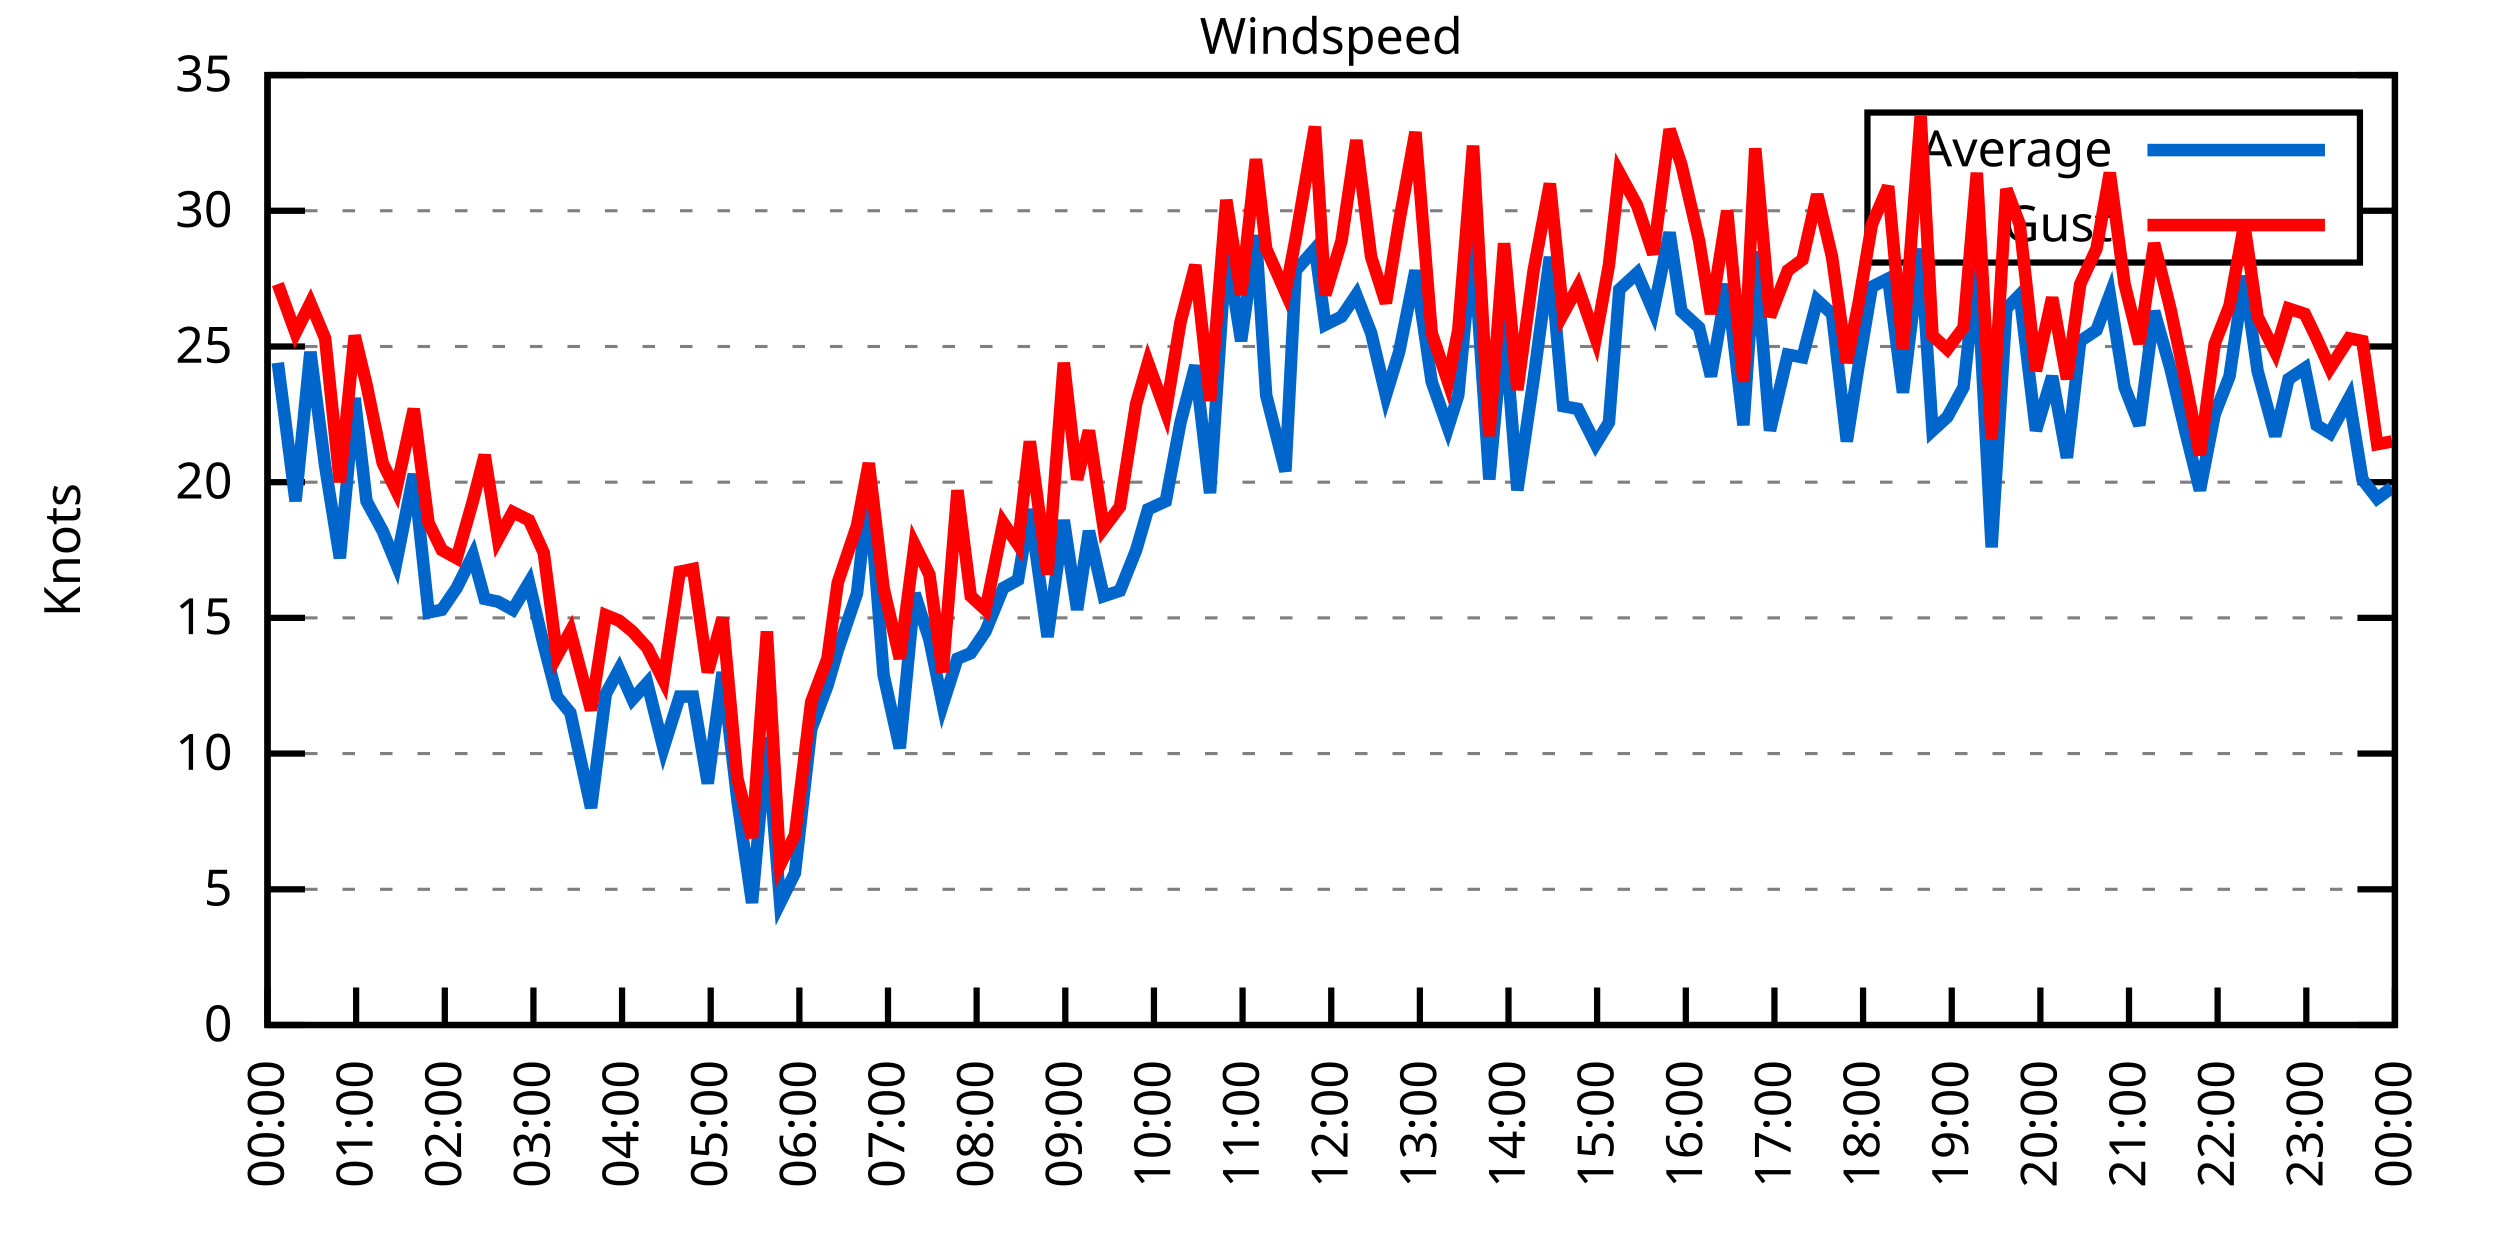
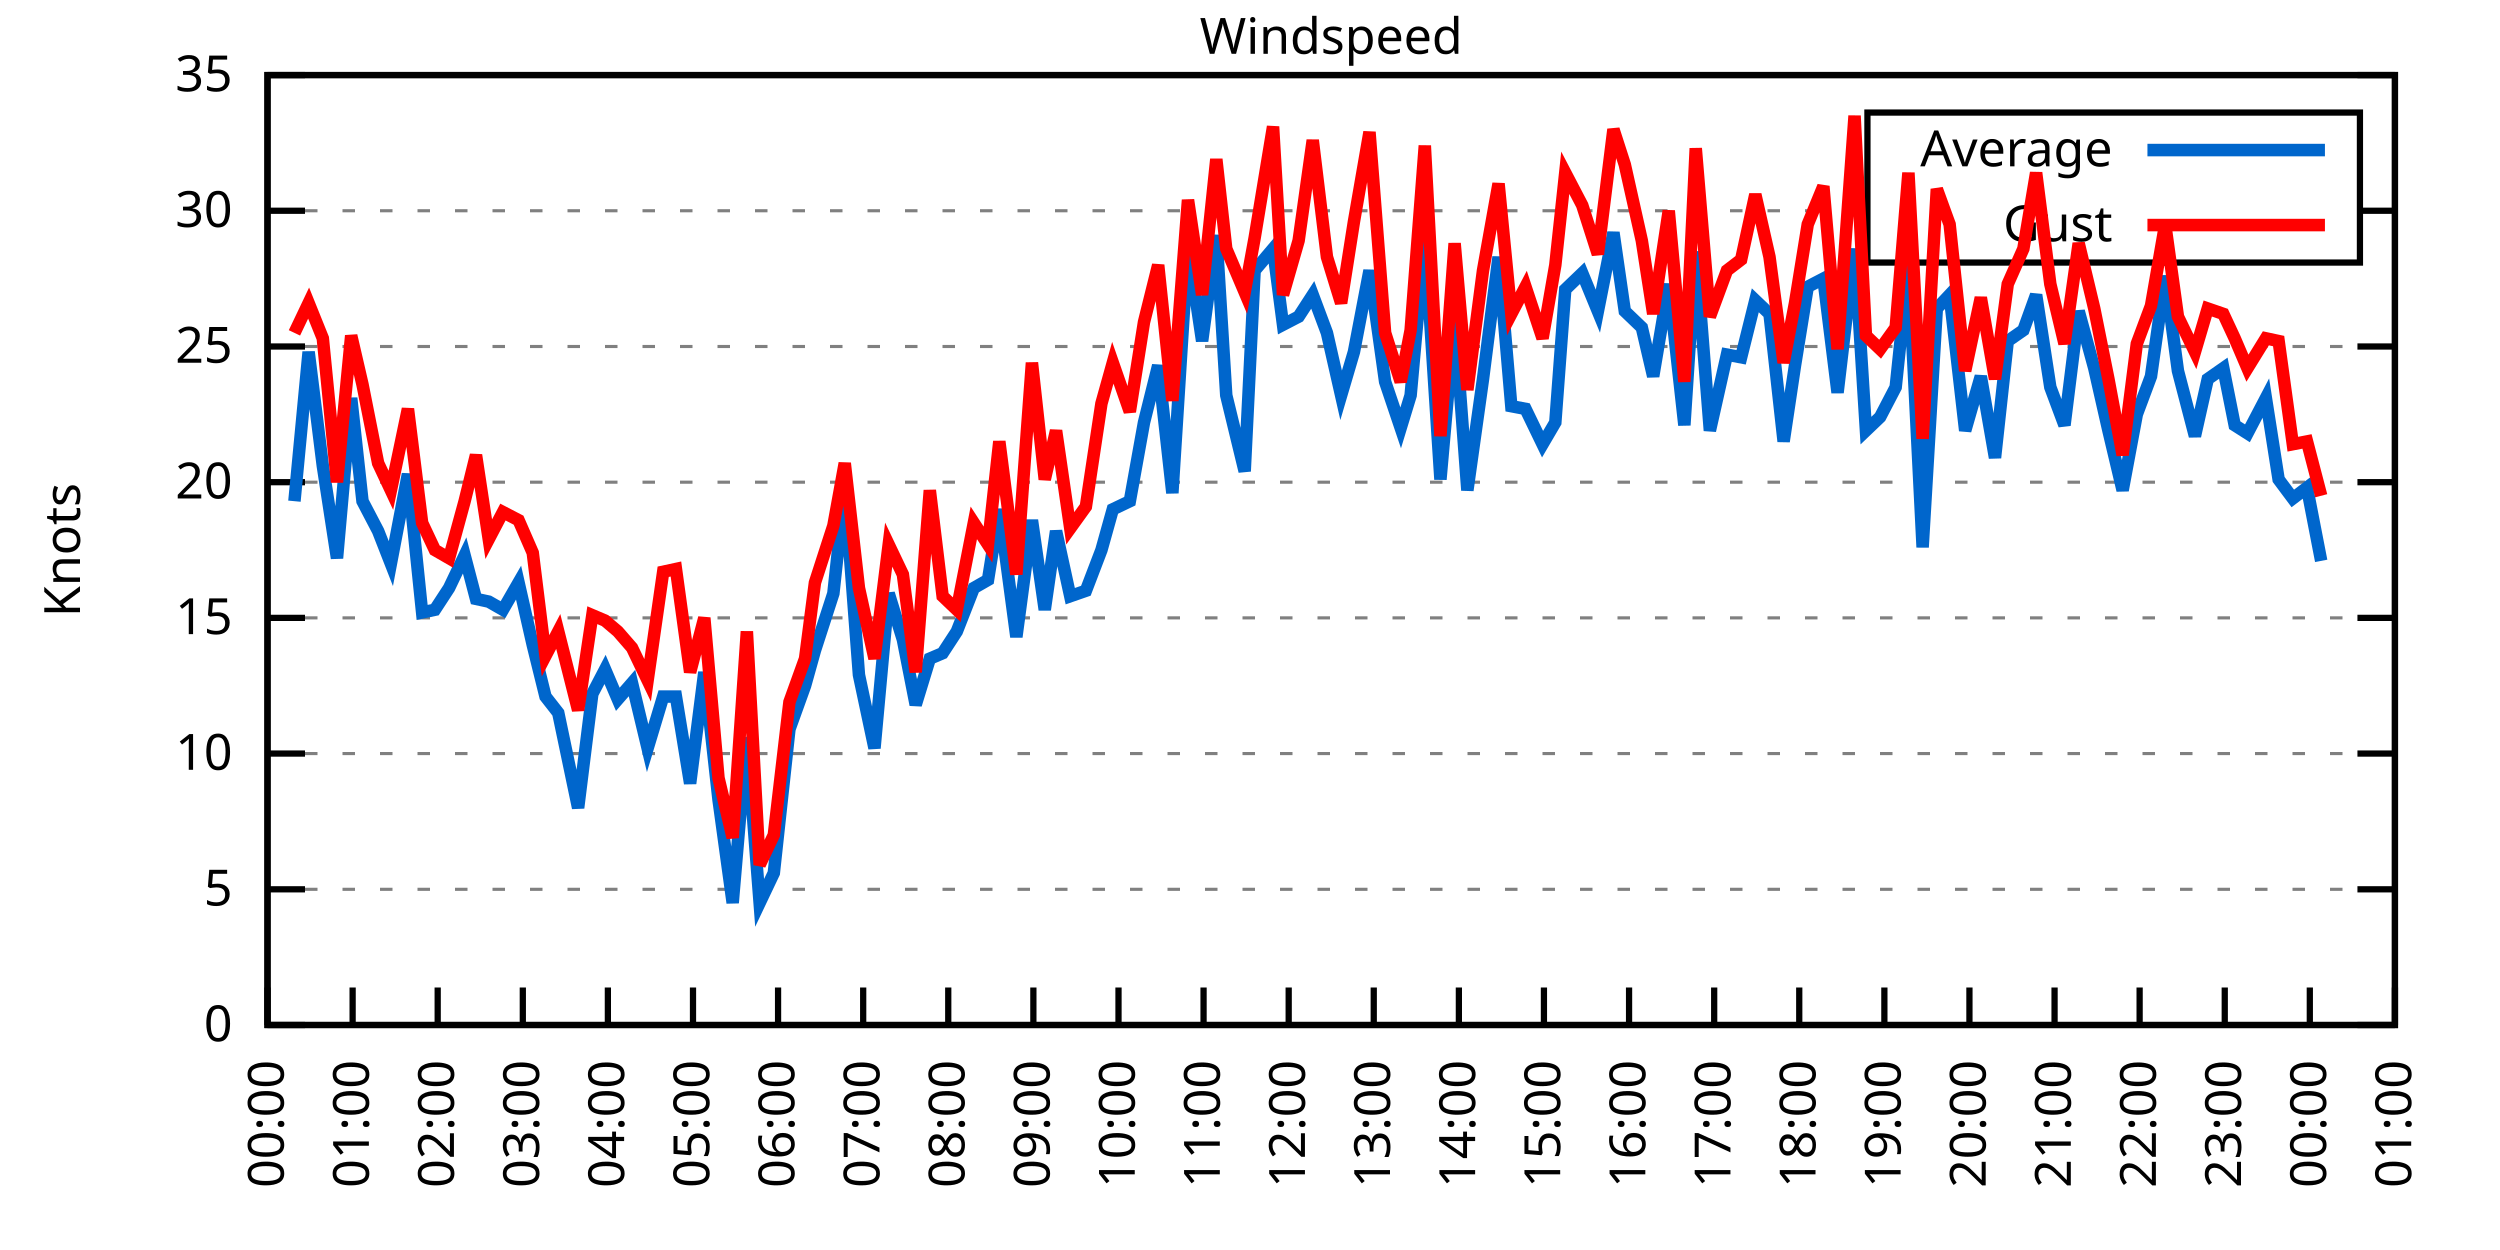
<svg xmlns="http://www.w3.org/2000/svg" xmlns:xlink="http://www.w3.org/1999/xlink" width="400" height="200" viewBox="0 0 400 200">
  <g id="gnuplot_canvas">
    <rect x="0" y="0" width="400" height="200" fill="none" />
    <defs>
      <circle id="gpDot" r="0.5" stroke-width="0.5" stroke="currentColor" />
      <path id="gpPt0" stroke-width="0.333" stroke="currentColor" d="M-1,0 h2 M0,-1 v2" />
      <path id="gpPt1" stroke-width="0.333" stroke="currentColor" d="M-1,-1 L1,1 M1,-1 L-1,1" />
      <path id="gpPt2" stroke-width="0.333" stroke="currentColor" d="M-1,0 L1,0 M0,-1 L0,1 M-1,-1 L1,1 M-1,1 L1,-1" />
      <rect id="gpPt3" stroke-width="0.333" stroke="currentColor" x="-1" y="-1" width="2" height="2" />
      <rect id="gpPt4" stroke-width="0.333" stroke="currentColor" fill="currentColor" x="-1" y="-1" width="2" height="2" />
      <circle id="gpPt5" stroke-width="0.333" stroke="currentColor" cx="0" cy="0" r="1" />
      <use xlink:href="#gpPt5" id="gpPt6" fill="currentColor" stroke="none" />
      <path id="gpPt7" stroke-width="0.333" stroke="currentColor" d="M0,-1.33 L-1.33,0.67 L1.33,0.67 z" />
      <use xlink:href="#gpPt7" id="gpPt8" fill="currentColor" stroke="none" />
      <use xlink:href="#gpPt7" id="gpPt9" stroke="currentColor" transform="rotate(180)" />
      <use xlink:href="#gpPt9" id="gpPt10" fill="currentColor" stroke="none" />
      <use xlink:href="#gpPt3" id="gpPt11" stroke="currentColor" transform="rotate(45)" />
      <use xlink:href="#gpPt11" id="gpPt12" fill="currentColor" stroke="none" />
      <path id="gpPt13" stroke-width="0.333" stroke="currentColor" d="M0,1.330 L1.265,0.411 L0.782,-1.067 L-0.782,-1.076 L-1.265,0.411 z" />
      <use xlink:href="#gpPt13" id="gpPt14" fill="currentColor" stroke="none" />
      <filter id="textbox" filterUnits="objectBoundingBox" x="0" y="0" height="1" width="1">
        <feFlood flood-color="white" flood-opacity="1" result="bgnd" />
        <feComposite in="SourceGraphic" in2="bgnd" operator="atop" />
      </filter>
      <filter id="greybox" filterUnits="objectBoundingBox" x="0" y="0" height="1" width="1">
        <feFlood flood-color="lightgrey" flood-opacity="1" result="grey" />
        <feComposite in="SourceGraphic" in2="grey" operator="atop" />
      </filter>
    </defs>
    <g fill="none" color="white" stroke="currentColor" stroke-width="1.00" stroke-linecap="butt" stroke-linejoin="miter">
</g>
    <g fill="none" color="black" stroke="currentColor" stroke-width="1.00" stroke-linecap="butt" stroke-linejoin="miter">
      <g stroke="none" shape-rendering="crispEdges">
        <polygon fill="rgb(255, 255, 255)" points="42.80,164.00 383.18,164.00 383.18,12.02 42.80,12.02 " />
      </g>
    </g>
    <g fill="none" color="black" stroke="currentColor" stroke-width="1.00" stroke-linecap="butt" stroke-linejoin="miter">
</g>
    <g fill="none" color="black" stroke="black" stroke-width="0.50" stroke-linecap="butt" stroke-linejoin="miter">
</g>
    <g fill="none" color="gray" stroke="currentColor" stroke-width="0.50" stroke-linecap="butt" stroke-linejoin="miter">
      <path stroke="gray" stroke-dasharray="2,4" class="gridline" d="M42.80,164.00 L383.19,164.00  " />
    </g>
    <g fill="none" color="gray" stroke="gray" stroke-width="1.00" stroke-linecap="butt" stroke-linejoin="miter">
</g>
    <g fill="none" color="black" stroke="currentColor" stroke-width="1.00" stroke-linecap="butt" stroke-linejoin="miter">
      <path stroke="black" d="M42.80,164.00 L48.80,164.00 M383.19,164.00 L377.19,164.00  " />
      <g transform="translate(37.20,166.60)" stroke="none" fill="black" font-family="Sans" font-size="8.00" text-anchor="end">
        <text>
          <tspan font-family="Sans"> 0</tspan>
        </text>
      </g>
    </g>
    <g fill="none" color="black" stroke="currentColor" stroke-width="1.00" stroke-linecap="butt" stroke-linejoin="miter">
</g>
    <g fill="none" color="black" stroke="black" stroke-width="0.50" stroke-linecap="butt" stroke-linejoin="miter">
</g>
    <g fill="none" color="gray" stroke="currentColor" stroke-width="0.50" stroke-linecap="butt" stroke-linejoin="miter">
      <path stroke="gray" stroke-dasharray="2,4" class="gridline" d="M42.80,142.29 L383.19,142.29  " />
    </g>
    <g fill="none" color="gray" stroke="gray" stroke-width="1.00" stroke-linecap="butt" stroke-linejoin="miter">
</g>
    <g fill="none" color="black" stroke="currentColor" stroke-width="1.00" stroke-linecap="butt" stroke-linejoin="miter">
      <path stroke="black" d="M42.80,142.29 L48.80,142.29 M383.19,142.29 L377.19,142.29  " />
      <g transform="translate(37.20,144.89)" stroke="none" fill="black" font-family="Sans" font-size="8.00" text-anchor="end">
        <text>
          <tspan font-family="Sans"> 5</tspan>
        </text>
      </g>
    </g>
    <g fill="none" color="black" stroke="currentColor" stroke-width="1.00" stroke-linecap="butt" stroke-linejoin="miter">
</g>
    <g fill="none" color="black" stroke="black" stroke-width="0.50" stroke-linecap="butt" stroke-linejoin="miter">
</g>
    <g fill="none" color="gray" stroke="currentColor" stroke-width="0.50" stroke-linecap="butt" stroke-linejoin="miter">
      <path stroke="gray" stroke-dasharray="2,4" class="gridline" d="M42.80,120.57 L383.19,120.57  " />
    </g>
    <g fill="none" color="gray" stroke="gray" stroke-width="1.00" stroke-linecap="butt" stroke-linejoin="miter">
</g>
    <g fill="none" color="black" stroke="currentColor" stroke-width="1.00" stroke-linecap="butt" stroke-linejoin="miter">
      <path stroke="black" d="M42.80,120.57 L48.80,120.57 M383.19,120.57 L377.19,120.57  " />
      <g transform="translate(37.20,123.17)" stroke="none" fill="black" font-family="Sans" font-size="8.00" text-anchor="end">
        <text>
          <tspan font-family="Sans"> 10</tspan>
        </text>
      </g>
    </g>
    <g fill="none" color="black" stroke="currentColor" stroke-width="1.00" stroke-linecap="butt" stroke-linejoin="miter">
</g>
    <g fill="none" color="black" stroke="black" stroke-width="0.50" stroke-linecap="butt" stroke-linejoin="miter">
</g>
    <g fill="none" color="gray" stroke="currentColor" stroke-width="0.50" stroke-linecap="butt" stroke-linejoin="miter">
      <path stroke="gray" stroke-dasharray="2,4" class="gridline" d="M42.80,98.86 L383.19,98.86  " />
    </g>
    <g fill="none" color="gray" stroke="gray" stroke-width="1.00" stroke-linecap="butt" stroke-linejoin="miter">
</g>
    <g fill="none" color="black" stroke="currentColor" stroke-width="1.00" stroke-linecap="butt" stroke-linejoin="miter">
      <path stroke="black" d="M42.80,98.86 L48.80,98.86 M383.19,98.86 L377.19,98.86  " />
      <g transform="translate(37.20,101.46)" stroke="none" fill="black" font-family="Sans" font-size="8.00" text-anchor="end">
        <text>
          <tspan font-family="Sans"> 15</tspan>
        </text>
      </g>
    </g>
    <g fill="none" color="black" stroke="currentColor" stroke-width="1.00" stroke-linecap="butt" stroke-linejoin="miter">
</g>
    <g fill="none" color="black" stroke="black" stroke-width="0.50" stroke-linecap="butt" stroke-linejoin="miter">
</g>
    <g fill="none" color="gray" stroke="currentColor" stroke-width="0.50" stroke-linecap="butt" stroke-linejoin="miter">
      <path stroke="gray" stroke-dasharray="2,4" class="gridline" d="M42.80,77.15 L383.19,77.15  " />
    </g>
    <g fill="none" color="gray" stroke="gray" stroke-width="1.00" stroke-linecap="butt" stroke-linejoin="miter">
</g>
    <g fill="none" color="black" stroke="currentColor" stroke-width="1.00" stroke-linecap="butt" stroke-linejoin="miter">
      <path stroke="black" d="M42.80,77.15 L48.80,77.15 M383.19,77.15 L377.19,77.15  " />
      <g transform="translate(37.20,79.75)" stroke="none" fill="black" font-family="Sans" font-size="8.00" text-anchor="end">
        <text>
          <tspan font-family="Sans"> 20</tspan>
        </text>
      </g>
    </g>
    <g fill="none" color="black" stroke="currentColor" stroke-width="1.00" stroke-linecap="butt" stroke-linejoin="miter">
</g>
    <g fill="none" color="black" stroke="black" stroke-width="0.50" stroke-linecap="butt" stroke-linejoin="miter">
</g>
    <g fill="none" color="gray" stroke="currentColor" stroke-width="0.50" stroke-linecap="butt" stroke-linejoin="miter">
      <path stroke="gray" stroke-dasharray="2,4" class="gridline" d="M42.80,55.44 L383.19,55.44  " />
    </g>
    <g fill="none" color="gray" stroke="gray" stroke-width="1.00" stroke-linecap="butt" stroke-linejoin="miter">
</g>
    <g fill="none" color="black" stroke="currentColor" stroke-width="1.00" stroke-linecap="butt" stroke-linejoin="miter">
      <path stroke="black" d="M42.80,55.44 L48.80,55.44 M383.19,55.44 L377.19,55.44  " />
      <g transform="translate(37.20,58.04)" stroke="none" fill="black" font-family="Sans" font-size="8.00" text-anchor="end">
        <text>
          <tspan font-family="Sans"> 25</tspan>
        </text>
      </g>
    </g>
    <g fill="none" color="black" stroke="currentColor" stroke-width="1.00" stroke-linecap="butt" stroke-linejoin="miter">
</g>
    <g fill="none" color="black" stroke="black" stroke-width="0.50" stroke-linecap="butt" stroke-linejoin="miter">
</g>
    <g fill="none" color="gray" stroke="currentColor" stroke-width="0.50" stroke-linecap="butt" stroke-linejoin="miter">
      <path stroke="gray" stroke-dasharray="2,4" class="gridline" d="M42.80,33.72 L298.79,33.72 M377.59,33.72 L383.19,33.72  " />
    </g>
    <g fill="none" color="gray" stroke="gray" stroke-width="1.00" stroke-linecap="butt" stroke-linejoin="miter">
</g>
    <g fill="none" color="black" stroke="currentColor" stroke-width="1.00" stroke-linecap="butt" stroke-linejoin="miter">
      <path stroke="black" d="M42.80,33.72 L48.80,33.72 M383.19,33.72 L377.19,33.72  " />
      <g transform="translate(37.20,36.32)" stroke="none" fill="black" font-family="Sans" font-size="8.00" text-anchor="end">
        <text>
          <tspan font-family="Sans"> 30</tspan>
        </text>
      </g>
    </g>
    <g fill="none" color="black" stroke="currentColor" stroke-width="1.00" stroke-linecap="butt" stroke-linejoin="miter">
</g>
    <g fill="none" color="black" stroke="black" stroke-width="0.50" stroke-linecap="butt" stroke-linejoin="miter">
</g>
    <g fill="none" color="gray" stroke="currentColor" stroke-width="0.50" stroke-linecap="butt" stroke-linejoin="miter">
      <path stroke="gray" stroke-dasharray="2,4" class="gridline" d="M42.80,12.01 L383.19,12.01  " />
    </g>
    <g fill="none" color="gray" stroke="gray" stroke-width="1.00" stroke-linecap="butt" stroke-linejoin="miter">
</g>
    <g fill="none" color="black" stroke="currentColor" stroke-width="1.00" stroke-linecap="butt" stroke-linejoin="miter">
      <path stroke="black" d="M42.80,12.01 L48.80,12.01 M383.19,12.01 L377.19,12.01  " />
      <g transform="translate(37.20,14.61)" stroke="none" fill="black" font-family="Sans" font-size="8.00" text-anchor="end">
        <text>
          <tspan font-family="Sans"> 35</tspan>
        </text>
      </g>
    </g>
    <g fill="none" color="black" stroke="currentColor" stroke-width="1.00" stroke-linecap="butt" stroke-linejoin="miter">
      <path stroke="black" d="M42.80,164.00 L42.80,158.00  " />
      <g transform="translate(45.40,169.60) rotate(270.00)" stroke="none" fill="black" font-family="Sans" font-size="8.00" text-anchor="end">
        <text>
          <tspan font-family="Sans">00:00</tspan>
        </text>
      </g>
    </g>
    <g fill="none" color="black" stroke="currentColor" stroke-width="1.00" stroke-linecap="butt" stroke-linejoin="miter">
-       <path stroke="black" d="M56.98,164.00 L56.98,158.00  " />
-       <g transform="translate(59.58,169.60) rotate(270.00)" stroke="none" fill="black" font-family="Sans" font-size="8.00" text-anchor="end">
+       <path stroke="black" d="M56.42,164.00 L56.42,158.00  " />
+       <g transform="translate(59.02,169.60) rotate(270.00)" stroke="none" fill="black" font-family="Sans" font-size="8.00" text-anchor="end">
        <text>
          <tspan font-family="Sans">01:00</tspan>
        </text>
      </g>
    </g>
    <g fill="none" color="black" stroke="currentColor" stroke-width="1.00" stroke-linecap="butt" stroke-linejoin="miter">
-       <path stroke="black" d="M71.17,164.00 L71.17,158.00  " />
-       <g transform="translate(73.77,169.60) rotate(270.00)" stroke="none" fill="black" font-family="Sans" font-size="8.00" text-anchor="end">
+       <path stroke="black" d="M70.03,164.00 L70.03,158.00  " />
+       <g transform="translate(72.63,169.60) rotate(270.00)" stroke="none" fill="black" font-family="Sans" font-size="8.00" text-anchor="end">
        <text>
          <tspan font-family="Sans">02:00</tspan>
        </text>
      </g>
    </g>
    <g fill="none" color="black" stroke="currentColor" stroke-width="1.00" stroke-linecap="butt" stroke-linejoin="miter">
-       <path stroke="black" d="M85.35,164.00 L85.35,158.00  " />
-       <g transform="translate(87.95,169.60) rotate(270.00)" stroke="none" fill="black" font-family="Sans" font-size="8.00" text-anchor="end">
+       <path stroke="black" d="M83.65,164.00 L83.65,158.00  " />
+       <g transform="translate(86.25,169.60) rotate(270.00)" stroke="none" fill="black" font-family="Sans" font-size="8.00" text-anchor="end">
        <text>
          <tspan font-family="Sans">03:00</tspan>
        </text>
      </g>
    </g>
    <g fill="none" color="black" stroke="currentColor" stroke-width="1.00" stroke-linecap="butt" stroke-linejoin="miter">
-       <path stroke="black" d="M99.53,164.00 L99.53,158.00  " />
-       <g transform="translate(102.13,169.60) rotate(270.00)" stroke="none" fill="black" font-family="Sans" font-size="8.00" text-anchor="end">
+       <path stroke="black" d="M97.26,164.00 L97.26,158.00  " />
+       <g transform="translate(99.86,169.60) rotate(270.00)" stroke="none" fill="black" font-family="Sans" font-size="8.00" text-anchor="end">
        <text>
          <tspan font-family="Sans">04:00</tspan>
        </text>
      </g>
    </g>
    <g fill="none" color="black" stroke="currentColor" stroke-width="1.00" stroke-linecap="butt" stroke-linejoin="miter">
-       <path stroke="black" d="M113.71,164.00 L113.71,158.00  " />
-       <g transform="translate(116.31,169.60) rotate(270.00)" stroke="none" fill="black" font-family="Sans" font-size="8.00" text-anchor="end">
+       <path stroke="black" d="M110.88,164.00 L110.88,158.00  " />
+       <g transform="translate(113.48,169.60) rotate(270.00)" stroke="none" fill="black" font-family="Sans" font-size="8.00" text-anchor="end">
        <text>
          <tspan font-family="Sans">05:00</tspan>
        </text>
      </g>
    </g>
    <g fill="none" color="black" stroke="currentColor" stroke-width="1.00" stroke-linecap="butt" stroke-linejoin="miter">
-       <path stroke="black" d="M127.90,164.00 L127.90,158.00  " />
-       <g transform="translate(130.50,169.60) rotate(270.00)" stroke="none" fill="black" font-family="Sans" font-size="8.00" text-anchor="end">
+       <path stroke="black" d="M124.49,164.00 L124.49,158.00  " />
+       <g transform="translate(127.09,169.60) rotate(270.00)" stroke="none" fill="black" font-family="Sans" font-size="8.00" text-anchor="end">
        <text>
          <tspan font-family="Sans">06:00</tspan>
        </text>
      </g>
    </g>
    <g fill="none" color="black" stroke="currentColor" stroke-width="1.00" stroke-linecap="butt" stroke-linejoin="miter">
-       <path stroke="black" d="M142.08,164.00 L142.08,158.00  " />
-       <g transform="translate(144.68,169.60) rotate(270.00)" stroke="none" fill="black" font-family="Sans" font-size="8.00" text-anchor="end">
+       <path stroke="black" d="M138.11,164.00 L138.11,158.00  " />
+       <g transform="translate(140.71,169.60) rotate(270.00)" stroke="none" fill="black" font-family="Sans" font-size="8.00" text-anchor="end">
        <text>
          <tspan font-family="Sans">07:00</tspan>
        </text>
      </g>
    </g>
    <g fill="none" color="black" stroke="currentColor" stroke-width="1.00" stroke-linecap="butt" stroke-linejoin="miter">
-       <path stroke="black" d="M156.26,164.00 L156.26,158.00  " />
-       <g transform="translate(158.86,169.60) rotate(270.00)" stroke="none" fill="black" font-family="Sans" font-size="8.00" text-anchor="end">
+       <path stroke="black" d="M151.72,164.00 L151.72,158.00  " />
+       <g transform="translate(154.32,169.60) rotate(270.00)" stroke="none" fill="black" font-family="Sans" font-size="8.00" text-anchor="end">
        <text>
          <tspan font-family="Sans">08:00</tspan>
        </text>
      </g>
    </g>
    <g fill="none" color="black" stroke="currentColor" stroke-width="1.00" stroke-linecap="butt" stroke-linejoin="miter">
-       <path stroke="black" d="M170.45,164.00 L170.45,158.00  " />
-       <g transform="translate(173.05,169.60) rotate(270.00)" stroke="none" fill="black" font-family="Sans" font-size="8.00" text-anchor="end">
+       <path stroke="black" d="M165.34,164.00 L165.34,158.00  " />
+       <g transform="translate(167.94,169.60) rotate(270.00)" stroke="none" fill="black" font-family="Sans" font-size="8.00" text-anchor="end">
        <text>
          <tspan font-family="Sans">09:00</tspan>
        </text>
      </g>
    </g>
    <g fill="none" color="black" stroke="currentColor" stroke-width="1.00" stroke-linecap="butt" stroke-linejoin="miter">
-       <path stroke="black" d="M184.63,164.00 L184.63,158.00  " />
-       <g transform="translate(187.23,169.60) rotate(270.00)" stroke="none" fill="black" font-family="Sans" font-size="8.00" text-anchor="end">
+       <path stroke="black" d="M178.96,164.00 L178.96,158.00  " />
+       <g transform="translate(181.56,169.60) rotate(270.00)" stroke="none" fill="black" font-family="Sans" font-size="8.00" text-anchor="end">
        <text>
          <tspan font-family="Sans">10:00</tspan>
        </text>
      </g>
    </g>
    <g fill="none" color="black" stroke="currentColor" stroke-width="1.00" stroke-linecap="butt" stroke-linejoin="miter">
-       <path stroke="black" d="M198.81,164.00 L198.81,158.00  " />
-       <g transform="translate(201.41,169.60) rotate(270.00)" stroke="none" fill="black" font-family="Sans" font-size="8.00" text-anchor="end">
+       <path stroke="black" d="M192.57,164.00 L192.57,158.00  " />
+       <g transform="translate(195.17,169.60) rotate(270.00)" stroke="none" fill="black" font-family="Sans" font-size="8.00" text-anchor="end">
        <text>
          <tspan font-family="Sans">11:00</tspan>
        </text>
      </g>
    </g>
    <g fill="none" color="black" stroke="currentColor" stroke-width="1.00" stroke-linecap="butt" stroke-linejoin="miter">
-       <path stroke="black" d="M213.00,164.00 L213.00,158.00  " />
-       <g transform="translate(215.60,169.60) rotate(270.00)" stroke="none" fill="black" font-family="Sans" font-size="8.00" text-anchor="end">
+       <path stroke="black" d="M206.19,164.00 L206.19,158.00  " />
+       <g transform="translate(208.79,169.60) rotate(270.00)" stroke="none" fill="black" font-family="Sans" font-size="8.00" text-anchor="end">
        <text>
          <tspan font-family="Sans">12:00</tspan>
        </text>
      </g>
    </g>
    <g fill="none" color="black" stroke="currentColor" stroke-width="1.00" stroke-linecap="butt" stroke-linejoin="miter">
-       <path stroke="black" d="M227.18,164.00 L227.18,158.00  " />
-       <g transform="translate(229.78,169.60) rotate(270.00)" stroke="none" fill="black" font-family="Sans" font-size="8.00" text-anchor="end">
+       <path stroke="black" d="M219.80,164.00 L219.80,158.00  " />
+       <g transform="translate(222.40,169.60) rotate(270.00)" stroke="none" fill="black" font-family="Sans" font-size="8.00" text-anchor="end">
        <text>
          <tspan font-family="Sans">13:00</tspan>
        </text>
      </g>
    </g>
    <g fill="none" color="black" stroke="currentColor" stroke-width="1.00" stroke-linecap="butt" stroke-linejoin="miter">
-       <path stroke="black" d="M241.36,164.00 L241.36,158.00  " />
-       <g transform="translate(243.96,169.60) rotate(270.00)" stroke="none" fill="black" font-family="Sans" font-size="8.00" text-anchor="end">
+       <path stroke="black" d="M233.42,164.00 L233.42,158.00  " />
+       <g transform="translate(236.02,169.60) rotate(270.00)" stroke="none" fill="black" font-family="Sans" font-size="8.00" text-anchor="end">
        <text>
          <tspan font-family="Sans">14:00</tspan>
        </text>
      </g>
    </g>
    <g fill="none" color="black" stroke="currentColor" stroke-width="1.00" stroke-linecap="butt" stroke-linejoin="miter">
-       <path stroke="black" d="M255.54,164.00 L255.54,158.00  " />
-       <g transform="translate(258.14,169.60) rotate(270.00)" stroke="none" fill="black" font-family="Sans" font-size="8.00" text-anchor="end">
+       <path stroke="black" d="M247.03,164.00 L247.03,158.00  " />
+       <g transform="translate(249.63,169.60) rotate(270.00)" stroke="none" fill="black" font-family="Sans" font-size="8.00" text-anchor="end">
        <text>
          <tspan font-family="Sans">15:00</tspan>
        </text>
      </g>
    </g>
    <g fill="none" color="black" stroke="currentColor" stroke-width="1.00" stroke-linecap="butt" stroke-linejoin="miter">
-       <path stroke="black" d="M269.73,164.00 L269.73,158.00  " />
-       <g transform="translate(272.33,169.60) rotate(270.00)" stroke="none" fill="black" font-family="Sans" font-size="8.00" text-anchor="end">
+       <path stroke="black" d="M260.65,164.00 L260.65,158.00  " />
+       <g transform="translate(263.25,169.60) rotate(270.00)" stroke="none" fill="black" font-family="Sans" font-size="8.00" text-anchor="end">
        <text>
          <tspan font-family="Sans">16:00</tspan>
        </text>
      </g>
    </g>
    <g fill="none" color="black" stroke="currentColor" stroke-width="1.00" stroke-linecap="butt" stroke-linejoin="miter">
-       <path stroke="black" d="M283.91,164.00 L283.91,158.00  " />
-       <g transform="translate(286.51,169.60) rotate(270.00)" stroke="none" fill="black" font-family="Sans" font-size="8.00" text-anchor="end">
+       <path stroke="black" d="M274.27,164.00 L274.27,158.00  " />
+       <g transform="translate(276.87,169.60) rotate(270.00)" stroke="none" fill="black" font-family="Sans" font-size="8.00" text-anchor="end">
        <text>
          <tspan font-family="Sans">17:00</tspan>
        </text>
      </g>
    </g>
    <g fill="none" color="black" stroke="currentColor" stroke-width="1.00" stroke-linecap="butt" stroke-linejoin="miter">
-       <path stroke="black" d="M298.09,164.00 L298.09,158.00  " />
-       <g transform="translate(300.69,169.60) rotate(270.00)" stroke="none" fill="black" font-family="Sans" font-size="8.00" text-anchor="end">
+       <path stroke="black" d="M287.88,164.00 L287.88,158.00  " />
+       <g transform="translate(290.48,169.60) rotate(270.00)" stroke="none" fill="black" font-family="Sans" font-size="8.00" text-anchor="end">
        <text>
          <tspan font-family="Sans">18:00</tspan>
        </text>
      </g>
    </g>
    <g fill="none" color="black" stroke="currentColor" stroke-width="1.00" stroke-linecap="butt" stroke-linejoin="miter">
-       <path stroke="black" d="M312.28,164.00 L312.28,158.00  " />
-       <g transform="translate(314.88,169.60) rotate(270.00)" stroke="none" fill="black" font-family="Sans" font-size="8.00" text-anchor="end">
+       <path stroke="black" d="M301.50,164.00 L301.50,158.00  " />
+       <g transform="translate(304.10,169.60) rotate(270.00)" stroke="none" fill="black" font-family="Sans" font-size="8.00" text-anchor="end">
        <text>
          <tspan font-family="Sans">19:00</tspan>
        </text>
      </g>
    </g>
    <g fill="none" color="black" stroke="currentColor" stroke-width="1.00" stroke-linecap="butt" stroke-linejoin="miter">
-       <path stroke="black" d="M326.46,164.00 L326.46,158.00  " />
-       <g transform="translate(329.06,169.60) rotate(270.00)" stroke="none" fill="black" font-family="Sans" font-size="8.00" text-anchor="end">
+       <path stroke="black" d="M315.11,164.00 L315.11,158.00  " />
+       <g transform="translate(317.71,169.60) rotate(270.00)" stroke="none" fill="black" font-family="Sans" font-size="8.00" text-anchor="end">
        <text>
          <tspan font-family="Sans">20:00</tspan>
        </text>
      </g>
    </g>
    <g fill="none" color="black" stroke="currentColor" stroke-width="1.00" stroke-linecap="butt" stroke-linejoin="miter">
-       <path stroke="black" d="M340.64,164.00 L340.64,158.00  " />
-       <g transform="translate(343.24,169.60) rotate(270.00)" stroke="none" fill="black" font-family="Sans" font-size="8.00" text-anchor="end">
+       <path stroke="black" d="M328.73,164.00 L328.73,158.00  " />
+       <g transform="translate(331.33,169.60) rotate(270.00)" stroke="none" fill="black" font-family="Sans" font-size="8.00" text-anchor="end">
        <text>
          <tspan font-family="Sans">21:00</tspan>
        </text>
      </g>
    </g>
    <g fill="none" color="black" stroke="currentColor" stroke-width="1.00" stroke-linecap="butt" stroke-linejoin="miter">
-       <path stroke="black" d="M354.82,164.00 L354.82,158.00  " />
-       <g transform="translate(357.42,169.60) rotate(270.00)" stroke="none" fill="black" font-family="Sans" font-size="8.00" text-anchor="end">
+       <path stroke="black" d="M342.34,164.00 L342.34,158.00  " />
+       <g transform="translate(344.94,169.60) rotate(270.00)" stroke="none" fill="black" font-family="Sans" font-size="8.00" text-anchor="end">
        <text>
          <tspan font-family="Sans">22:00</tspan>
        </text>
      </g>
    </g>
    <g fill="none" color="black" stroke="currentColor" stroke-width="1.00" stroke-linecap="butt" stroke-linejoin="miter">
-       <path stroke="black" d="M369.01,164.00 L369.01,158.00  " />
-       <g transform="translate(371.61,169.60) rotate(270.00)" stroke="none" fill="black" font-family="Sans" font-size="8.00" text-anchor="end">
+       <path stroke="black" d="M355.96,164.00 L355.96,158.00  " />
+       <g transform="translate(358.56,169.60) rotate(270.00)" stroke="none" fill="black" font-family="Sans" font-size="8.00" text-anchor="end">
        <text>
          <tspan font-family="Sans">23:00</tspan>
+         </text>
+       </g>
+     </g>
+     <g fill="none" color="black" stroke="currentColor" stroke-width="1.00" stroke-linecap="butt" stroke-linejoin="miter">
+       <path stroke="black" d="M369.57,164.00 L369.57,158.00  " />
+       <g transform="translate(372.17,169.60) rotate(270.00)" stroke="none" fill="black" font-family="Sans" font-size="8.00" text-anchor="end">
+         <text>
+           <tspan font-family="Sans">00:00</tspan>
        </text>
      </g>
    </g>
    <g fill="none" color="black" stroke="currentColor" stroke-width="1.00" stroke-linecap="butt" stroke-linejoin="miter">
      <path stroke="black" d="M383.19,164.00 L383.19,158.00  " />
      <g transform="translate(385.79,169.60) rotate(270.00)" stroke="none" fill="black" font-family="Sans" font-size="8.00" text-anchor="end">
        <text>
-           <tspan font-family="Sans">00:00</tspan>
+           <tspan font-family="Sans">01:00</tspan>
        </text>
      </g>
    </g>
    <g fill="none" color="black" stroke="currentColor" stroke-width="1.00" stroke-linecap="butt" stroke-linejoin="miter">
</g>
    <g fill="none" color="black" stroke="currentColor" stroke-width="1.00" stroke-linecap="butt" stroke-linejoin="miter">
      <path stroke="black" d="M42.80,12.01 L42.80,164.00 L383.19,164.00 L383.19,12.01 L42.80,12.01 Z  " />
    </g>
    <g fill="none" color="black" stroke="currentColor" stroke-width="1.00" stroke-linecap="butt" stroke-linejoin="miter">
</g>
    <g fill="none" color="black" stroke="currentColor" stroke-width="1.00" stroke-linecap="butt" stroke-linejoin="miter">
      <path stroke="black" d="M298.79,42.01 L298.79,18.01 L377.59,18.01 L377.59,42.01 L298.79,42.01 Z  " />
    </g>
    <g id="Windspeed_plot_1">
      <g fill="none" color="white" stroke="black" stroke-width="2.00" stroke-linecap="butt" stroke-linejoin="miter">
</g>
      <g fill="none" color="black" stroke="currentColor" stroke-width="2.00" stroke-linecap="butt" stroke-linejoin="miter">
        <g transform="translate(337.99,26.61)" stroke="none" fill="black" font-family="Sans" font-size="8.00" text-anchor="end">
          <text>
            <tspan font-family="Sans">Average</tspan>
          </text>
        </g>
      </g>
      <g fill="none" color="black" stroke="currentColor" stroke-width="2.00" stroke-linecap="butt" stroke-linejoin="miter">
-         <path stroke="rgb(  0, 102, 204)" d="M343.59,24.01 L371.99,24.01 M44.45,58.04 L47.29,80.19 L49.66,56.30 L52.02,74.54 L54.38,89.31 L56.75,63.69   L58.64,80.19 L61.24,84.97 L63.37,90.18 L66.20,75.85 L68.57,97.99 L70.69,97.56 L73.06,94.08 L75.66,88.87   L77.55,95.82 L79.68,96.26 L82.04,97.56 L84.64,93.22 L87.00,103.20 L89.13,111.45 L91.26,114.06 L94.57,129.26   L96.93,111.02 L99.06,107.11 L101.19,111.89 L103.55,109.28 L106.15,119.71 L108.75,111.45 L110.88,111.45 L113.24,125.35   L115.61,107.55 L117.97,127.96 L120.33,144.46 L122.70,117.97 L124.82,144.46 L127.19,139.68 L129.79,116.67 L132.39,109.72   L134.04,104.07 L137.12,94.95 L139.01,78.02 L141.37,107.98 L143.97,119.71 L146.34,94.95 L148.70,102.34 L150.83,112.76   L153.19,105.38 L155.32,104.51 L157.68,101.03 L160.52,94.08 L162.88,92.78 L164.77,81.49 L167.61,101.90 L170.21,83.23   L172.34,97.56 L174.23,84.97 L176.59,95.39 L179.19,94.52 L181.79,88.00 L183.68,81.49 L186.52,80.19 L188.88,67.59   L191.25,58.48 L193.61,78.89 L196.21,39.37 L198.58,54.57 L200.94,37.63 L202.59,63.25 L205.67,75.41 L207.32,43.28   L210.39,39.80 L212.05,51.96 L214.65,50.66 L217.01,47.18 L219.38,53.26 L221.74,63.25 L223.87,56.30 L226.47,43.28   L229.07,61.08 L231.67,68.46 L233.32,63.25 L235.69,38.07 L238.29,76.71 L240.65,51.09 L242.78,78.45 L245.38,60.65   L247.98,41.11 L250.11,64.99 L252.47,65.42 L255.31,71.07 L257.43,67.59 L259.09,46.32 L261.93,43.71 L264.53,49.79   L267.13,37.20 L269.02,49.79 L271.85,52.40 L273.75,60.21 L276.35,45.45 L278.95,68.03 L280.84,40.24 L283.20,68.90   L286.04,56.74 L288.40,57.17 L290.76,48.05 L293.13,50.22 L295.49,70.63 L297.38,58.48 L299.51,45.88 L302.11,44.58   L304.47,62.82 L307.31,39.80 L309.20,68.90 L311.57,66.73 L314.17,61.95 L316.29,42.41 L318.66,87.57 L321.02,49.36   L323.15,47.18 L325.75,68.90 L328.35,60.21 L330.71,73.24 L332.84,54.57 L335.44,52.83 L337.57,47.18 L339.93,61.95   L342.30,68.03 L344.66,49.79 L347.26,58.91 L349.62,68.90 L351.99,78.45 L354.35,66.29 L356.72,60.21 L359.08,44.15   L361.21,59.34 L364.04,69.77 L366.17,60.65 L368.77,58.91 L370.66,68.03 L372.79,69.33 L375.86,63.69 L377.99,76.71   L380.35,79.75 L382.72,78.02  " />
+         <path stroke="rgb(  0, 102, 204)" d="M343.59,24.01 L371.99,24.01 M47.11,80.19 L49.38,56.30 L51.65,74.54 L53.92,89.31 L56.19,63.69 L58.00,80.19   L60.50,84.97 L62.54,90.18 L65.27,75.85 L67.54,97.99 L69.58,97.56 L71.85,94.08 L74.34,88.87 L76.16,95.82   L78.20,96.26 L80.47,97.56 L82.97,93.22 L85.24,103.20 L87.28,111.45 L89.32,114.06 L92.50,129.26 L94.77,111.02   L96.81,107.11 L98.85,111.89 L101.12,109.28 L103.62,119.71 L106.11,111.45 L108.15,111.45 L110.42,125.35 L112.69,107.55   L114.96,127.96 L117.23,144.46 L119.50,117.97 L121.54,144.46 L123.81,139.68 L126.31,116.67 L128.81,109.72 L130.39,104.07   L133.34,94.95 L135.16,78.02 L137.43,107.98 L139.92,119.71 L142.19,94.95 L144.46,102.34 L146.51,112.76 L148.77,105.38   L150.82,104.51 L153.09,101.03 L155.81,94.08 L158.08,92.78 L159.89,81.49 L162.62,101.90 L165.11,83.23 L167.16,97.56   L168.97,84.97 L171.24,95.39 L173.74,94.52 L176.23,88.00 L178.05,81.49 L180.77,80.19 L183.04,67.59 L185.31,58.48   L187.58,78.89 L190.08,39.37 L192.34,54.57 L194.61,37.63 L196.20,63.25 L199.15,75.41 L200.74,43.28 L203.69,39.80   L205.28,51.96 L207.78,50.66 L210.04,47.18 L212.31,53.26 L214.58,63.25 L216.63,56.30 L219.12,43.28 L221.62,61.08   L224.11,68.46 L225.70,63.25 L227.97,38.07 L230.47,76.71 L232.74,51.09 L234.78,78.45 L237.28,60.65 L239.77,41.11   L241.81,64.99 L244.08,65.42 L246.81,71.07 L248.85,67.59 L250.44,46.32 L253.16,43.71 L255.66,49.79 L258.15,37.20   L259.97,49.79 L262.69,52.40 L264.51,60.21 L267.00,45.45 L269.50,68.03 L271.32,40.24 L273.58,68.90 L276.31,56.74   L278.58,57.17 L280.85,48.05 L283.12,50.22 L285.38,70.63 L287.20,58.48 L289.24,45.88 L291.74,44.58 L294.01,62.82   L296.73,39.80 L298.55,68.90 L300.82,66.73 L303.31,61.95 L305.35,42.41 L307.62,87.57 L309.89,49.36 L311.94,47.18   L314.43,68.90 L316.93,60.21 L319.20,73.24 L321.24,54.57 L323.74,52.83 L325.78,47.18 L328.05,61.95 L330.32,68.03   L332.59,49.79 L335.08,58.91 L337.35,68.90 L339.62,78.45 L341.89,66.29 L344.16,60.21 L346.43,44.15 L348.47,59.34   L351.19,69.77 L353.24,60.65 L355.73,58.91 L357.55,68.03 L359.59,69.33 L362.54,63.69 L364.58,76.71 L366.85,79.75   L369.12,78.02 L371.39,89.74  " />
      </g>
    </g>
    <g id="Windspeed_plot_2">
      <g fill="none" color="black" stroke="currentColor" stroke-width="2.00" stroke-linecap="butt" stroke-linejoin="miter">
        <g transform="translate(337.99,38.61)" stroke="none" fill="black" font-family="Sans" font-size="8.00" text-anchor="end">
          <text>
            <tspan font-family="Sans">Gust</tspan>
          </text>
        </g>
      </g>
      <g fill="none" color="black" stroke="currentColor" stroke-width="2.00" stroke-linecap="butt" stroke-linejoin="miter">
-         <path stroke="rgb(255,   0,   0)" d="M343.59,36.01 L371.99,36.01 M44.45,45.45 L47.29,53.26 L49.66,48.49 L52.02,54.13 L54.38,77.15 L56.75,53.70   L58.64,61.52 L61.24,74.11 L63.37,78.45 L66.20,65.42 L68.57,83.66 L70.69,88.00 L73.06,89.31 L75.66,80.19   L77.55,72.81 L79.68,86.27 L82.04,81.93 L84.64,83.23 L87.00,88.44 L89.13,104.94 L91.26,101.03 L94.57,113.63   L96.93,98.43 L99.06,99.30 L101.19,101.03 L103.55,103.64 L106.15,108.85 L108.75,91.48 L110.88,91.04 L113.24,107.55   L115.61,98.86 L117.97,124.48 L120.33,134.04 L122.70,101.03 L124.82,138.38 L127.19,133.60 L129.79,112.32 L132.39,105.38   L134.04,93.22 L137.12,84.10 L139.01,74.11 L141.37,94.08 L143.97,105.38 L146.34,87.14 L148.70,91.91 L150.83,107.55   L153.19,78.45 L155.32,95.39 L157.68,97.56 L160.52,83.66 L162.88,87.14 L164.77,70.63 L167.61,91.91 L170.21,58.04   L172.34,76.71 L174.23,68.90 L176.59,84.53 L179.19,81.06 L181.79,64.56 L183.68,58.04 L186.52,65.86 L188.88,51.53   L191.25,42.41 L193.61,64.12 L196.21,31.99 L198.58,47.18 L200.94,25.47 L202.59,39.80 L205.67,46.75 L207.32,38.07   L210.39,20.26 L212.05,47.18 L214.65,38.50 L217.01,22.43 L219.38,41.11 L221.74,48.49 L223.87,35.46 L226.47,21.13   L229.07,53.26 L231.67,61.08 L233.32,52.83 L235.69,23.30 L238.29,69.77 L240.65,38.93 L242.78,62.38 L245.38,43.28   L247.98,29.38 L250.11,50.22 L252.47,45.88 L255.31,54.13 L257.43,42.41 L259.09,27.64 L261.93,32.85 L264.53,40.67   L267.13,20.70 L269.02,26.34 L271.85,38.50 L273.75,50.22 L276.35,33.72 L278.95,61.08 L280.84,23.73 L283.20,50.66   L286.04,43.28 L288.40,41.54 L290.76,31.12 L293.13,41.11 L295.49,58.04 L297.38,48.49 L299.51,35.89 L302.11,29.81   L304.47,55.87 L307.31,18.52 L309.20,53.70 L311.57,55.87 L314.17,52.40 L316.29,27.64 L318.66,70.20 L321.02,30.25   L323.15,35.89 L325.75,59.34 L328.35,47.62 L330.71,60.65 L332.84,45.45 L335.44,39.80 L337.57,27.64 L339.93,45.45   L342.30,55.00 L344.66,38.93 L347.26,49.36 L349.62,60.65 L351.99,72.81 L354.35,55.00 L356.72,48.92 L359.08,35.89   L361.21,50.66 L364.04,56.30 L366.17,49.36 L368.77,50.22 L370.66,54.13 L372.79,58.91 L375.86,54.13 L377.99,54.57   L380.35,71.07 L382.72,70.63  " />
+         <path stroke="rgb(255,   0,   0)" d="M343.59,36.01 L371.99,36.01 M47.11,53.26 L49.38,48.49 L51.65,54.13 L53.92,77.15 L56.19,53.70 L58.00,61.52   L60.50,74.11 L62.54,78.45 L65.27,65.42 L67.54,83.66 L69.58,88.00 L71.85,89.31 L74.34,80.19 L76.16,72.81   L78.20,86.27 L80.47,81.93 L82.97,83.23 L85.24,88.44 L87.28,104.94 L89.32,101.03 L92.50,113.63 L94.77,98.43   L96.81,99.30 L98.85,101.03 L101.12,103.64 L103.62,108.85 L106.11,91.48 L108.15,91.04 L110.42,107.55 L112.69,98.86   L114.96,124.48 L117.23,134.04 L119.50,101.03 L121.54,138.38 L123.81,133.60 L126.31,112.32 L128.81,105.38 L130.39,93.22   L133.34,84.10 L135.16,74.11 L137.43,94.08 L139.92,105.38 L142.19,87.14 L144.46,91.91 L146.51,107.55 L148.77,78.45   L150.82,95.39 L153.09,97.56 L155.81,83.66 L158.08,87.14 L159.89,70.63 L162.62,91.91 L165.11,58.04 L167.16,76.71   L168.97,68.90 L171.24,84.53 L173.74,81.06 L176.23,64.56 L178.05,58.04 L180.77,65.86 L183.04,51.53 L185.31,42.41   L187.58,64.12 L190.08,31.99 L192.34,47.18 L194.61,25.47 L196.20,39.80 L199.15,46.75 L200.74,38.07 L203.69,20.26   L205.28,47.18 L207.78,38.50 L210.04,22.43 L212.31,41.11 L214.58,48.49 L216.63,35.46 L219.12,21.13 L221.62,53.26   L224.11,61.08 L225.70,52.83 L227.97,23.30 L230.47,69.77 L232.74,38.93 L234.78,62.38 L237.28,43.28 L239.77,29.38   L241.81,50.22 L244.08,45.88 L246.81,54.13 L248.85,42.41 L250.44,27.64 L253.16,32.85 L255.66,40.67 L258.15,20.70   L259.97,26.34 L262.69,38.50 L264.51,50.22 L267.00,33.72 L269.50,61.08 L271.32,23.73 L273.58,50.66 L276.31,43.28   L278.58,41.54 L280.85,31.12 L283.12,41.11 L285.38,58.04 L287.20,48.49 L289.24,35.89 L291.74,29.81 L294.01,55.87   L296.73,18.52 L298.55,53.70 L300.82,55.87 L303.31,52.40 L305.35,27.64 L307.62,70.20 L309.89,30.25 L311.94,35.89   L314.43,59.34 L316.93,47.62 L319.20,60.65 L321.24,45.45 L323.74,39.80 L325.78,27.64 L328.05,45.45 L330.32,55.00   L332.59,38.93 L335.08,49.36 L337.35,60.65 L339.62,72.81 L341.89,55.00 L344.16,48.92 L346.43,35.89 L348.47,50.66   L351.19,56.30 L353.24,49.36 L355.73,50.22 L357.55,54.13 L359.59,58.91 L362.54,54.13 L364.58,54.57 L366.85,71.07   L369.12,70.63 L371.39,79.32  " />
      </g>
    </g>
    <g fill="none" color="black" stroke="currentColor" stroke-width="2.00" stroke-linecap="butt" stroke-linejoin="miter">
</g>
    <g fill="none" color="black" stroke="black" stroke-width="1.00" stroke-linecap="butt" stroke-linejoin="miter">
</g>
    <g fill="none" color="black" stroke="currentColor" stroke-width="1.00" stroke-linecap="butt" stroke-linejoin="miter">
      <path stroke="black" d="M42.80,12.01 L42.80,164.00 L383.19,164.00 L383.19,12.01 L42.80,12.01 Z  " />
      <g transform="translate(12.80,88.01) rotate(270.00)" stroke="none" fill="black" font-family="Sans" font-size="8.00" text-anchor="middle">
        <text>
          <tspan font-family="Sans">Knots</tspan>
        </text>
      </g>
    </g>
    <g fill="none" color="black" stroke="currentColor" stroke-width="1.00" stroke-linecap="butt" stroke-linejoin="miter">
</g>
    <g fill="none" color="black" stroke="currentColor" stroke-width="1.00" stroke-linecap="butt" stroke-linejoin="miter">
      <g transform="translate(212.99,8.61)" stroke="none" fill="black" font-family="Sans" font-size="8.00" text-anchor="middle">
        <text>
          <tspan font-family="Sans">Windspeed</tspan>
        </text>
      </g>
    </g>
    <g fill="none" color="black" stroke="currentColor" stroke-width="1.00" stroke-linecap="butt" stroke-linejoin="miter">
</g>
  </g>
</svg>
